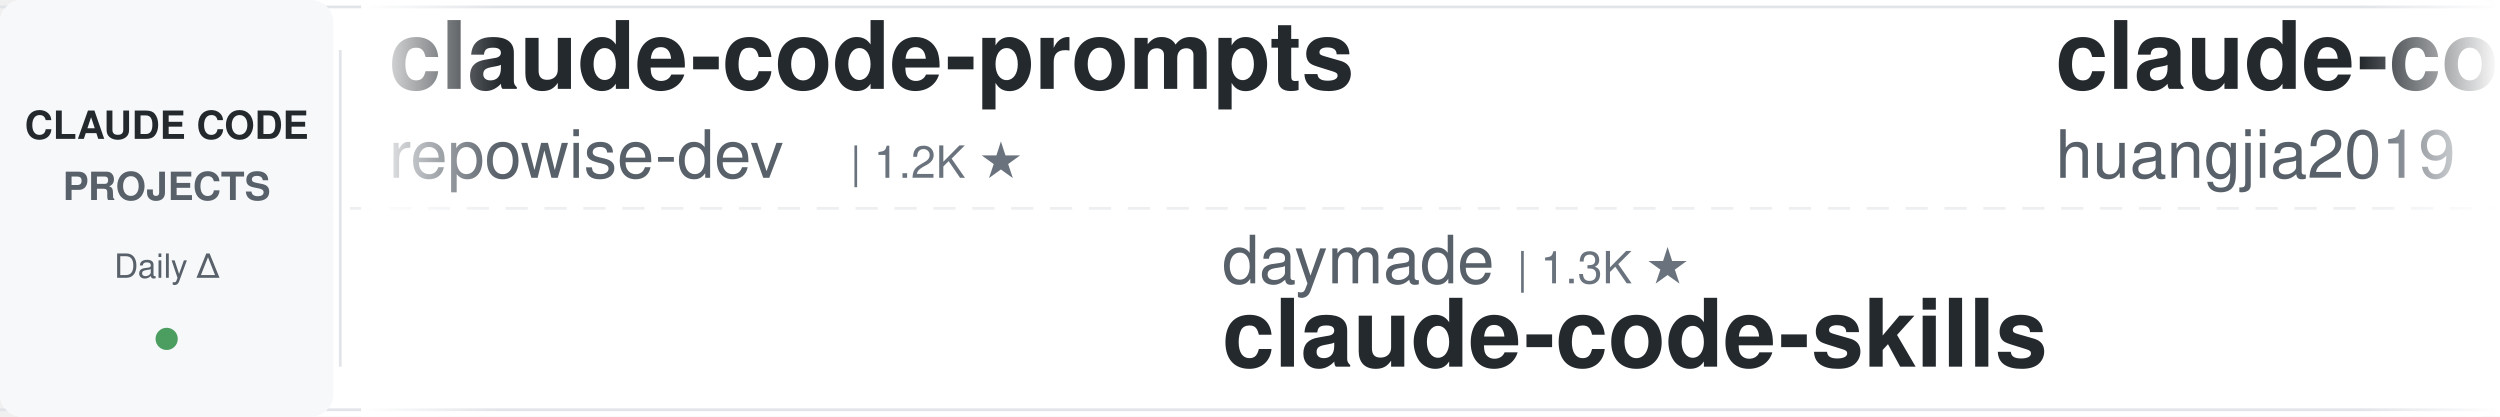
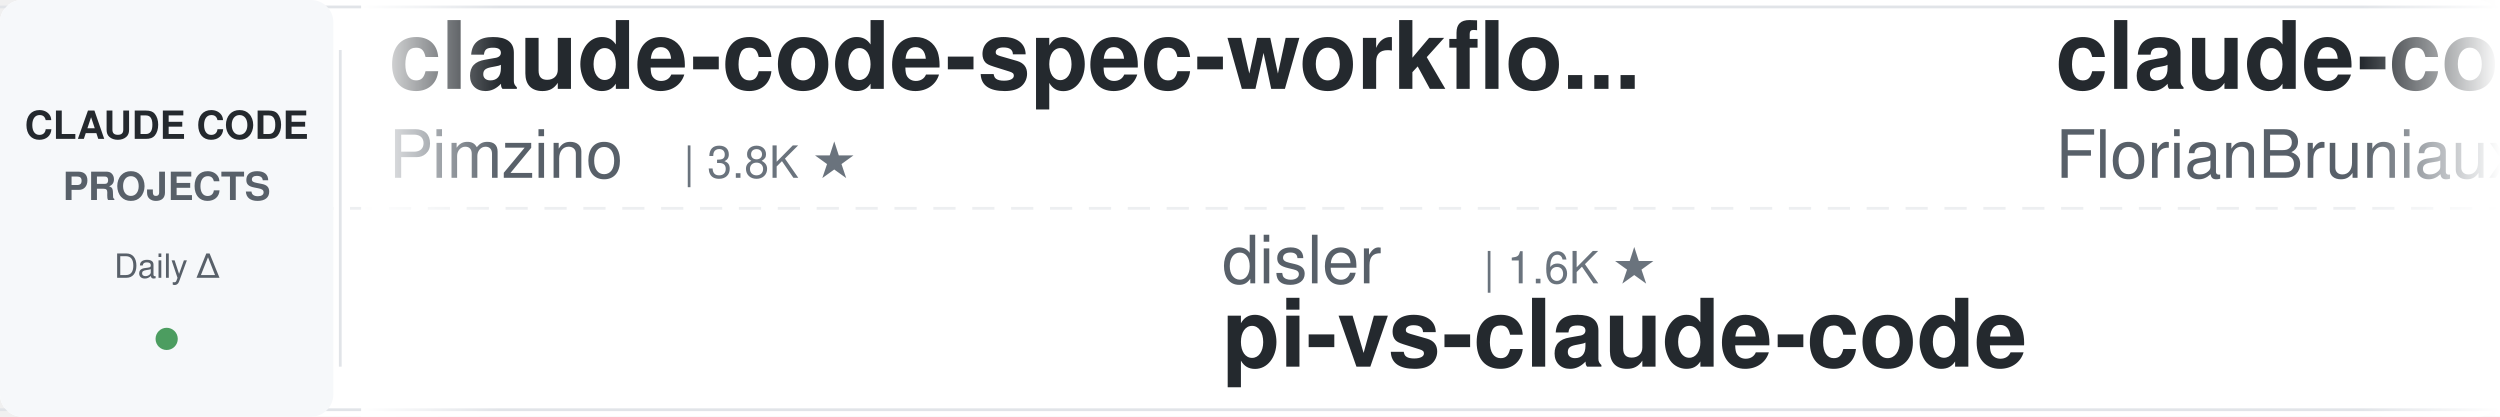
<svg xmlns="http://www.w3.org/2000/svg" width="900" height="150">
  <defs>
    <linearGradient id="leftFade" x1="0%" y1="0%" x2="100%" y2="0%">
      <stop offset="0%" style="stop-color:#ffffff;stop-opacity:1" />
      <stop offset="100%" style="stop-color:#ffffff;stop-opacity:0" />
    </linearGradient>
    <linearGradient id="rightFade" x1="0%" y1="0%" x2="100%" y2="0%">
      <stop offset="0%" style="stop-color:#ffffff;stop-opacity:0" />
      <stop offset="100%" style="stop-color:#ffffff;stop-opacity:1" />
    </linearGradient>
  </defs>
  <rect width="900" height="150" fill="#ffffff" rx="8" />
  <rect x="0" y="2" width="900" height="1" fill="#e1e4e8" />
  <rect x="0" y="147" width="900" height="1" fill="#e1e4e8" />
  <line x1="0" y1="75" x2="900" y2="75" stroke="#e1e4e8" stroke-width="1" stroke-dasharray="8 6" opacity="0.6" />
  <rect x="0" y="0" width="120" height="150" fill="#f6f8fa" rx="8" />
  <text x="60" y="50" font-family="-apple-system, BlinkMacSystemFont, 'Segoe UI', Helvetica, Arial, sans-serif" font-size="14" font-weight="600" fill="#24292e" text-anchor="middle">CLAUDE CODE</text>
  <text x="60" y="72" font-family="-apple-system, BlinkMacSystemFont, 'Segoe UI', Helvetica, Arial, sans-serif" font-size="14" font-weight="600" fill="#586069" text-anchor="middle">PROJECTS</text>
  <text x="60" y="100" font-family="-apple-system, BlinkMacSystemFont, 'Segoe UI', Helvetica, Arial, sans-serif" font-size="12" font-weight="500" fill="#586069" text-anchor="middle">Daily Δ</text>
  <circle cx="60" cy="122" r="4" fill="#22863a" opacity="0.8" />
  <rect x="122" y="18" width="1" height="114" fill="#e1e4e8" />
  <clipPath id="tickerClip">
    <rect x="130" y="0" width="770" height="150" />
  </clipPath>
  <g clip-path="url(#tickerClip)">
    <g id="tickerItems">
      <animateTransform attributeName="transform" attributeType="XML" type="translate" from="0 0" to="-3000 0" dur="54s" repeatCount="indefinite" />
      <g transform="translate(0, 0)">
-         <text x="140" y="32" font-family="-apple-system, BlinkMacSystemFont, 'Segoe UI', Helvetica, Arial, sans-serif" font-size="34" font-weight="600" fill="#24292e">claude-code-prompts</text>
-         <text x="140" y="64" font-family="-apple-system, BlinkMacSystemFont, 'Segoe UI', Helvetica, Arial, sans-serif" font-size="24" font-weight="400" fill="#586069">repowise-dev</text>
-         <text x="306" y="64" font-family="-apple-system, BlinkMacSystemFont, 'Segoe UI', Helvetica, Arial, sans-serif" font-size="16" font-weight="500" fill="#6a737d">| 1.2K ★</text>
+         <text x="140" y="32" font-family="-apple-system, BlinkMacSystemFont, 'Segoe UI', Helvetica, Arial, sans-serif" font-size="34" font-weight="600" fill="#24292e">claude-code-spec-workflo...</text>
+         <text x="140" y="64" font-family="-apple-system, BlinkMacSystemFont, 'Segoe UI', Helvetica, Arial, sans-serif" font-size="24" font-weight="400" fill="#586069">Pimzino</text>
+         <text x="246" y="64" font-family="-apple-system, BlinkMacSystemFont, 'Segoe UI', Helvetica, Arial, sans-serif" font-size="16" font-weight="500" fill="#6a737d">| 3.8K ★</text>
      </g>
      <g transform="translate(300, 0)">
-         <text x="140" y="102" font-family="-apple-system, BlinkMacSystemFont, 'Segoe UI', Helvetica, Arial, sans-serif" font-size="24" font-weight="400" fill="#586069">daymade</text>
-         <text x="246" y="102" font-family="-apple-system, BlinkMacSystemFont, 'Segoe UI', Helvetica, Arial, sans-serif" font-size="16" font-weight="500" fill="#6a737d">| 1.3K ★</text>
-         <text x="140" y="132" font-family="-apple-system, BlinkMacSystemFont, 'Segoe UI', Helvetica, Arial, sans-serif" font-size="34" font-weight="600" fill="#24292e">claude-code-skills</text>
+         <text x="140" y="102" font-family="-apple-system, BlinkMacSystemFont, 'Segoe UI', Helvetica, Arial, sans-serif" font-size="24" font-weight="400" fill="#586069">disler</text>
+         <text x="234" y="102" font-family="-apple-system, BlinkMacSystemFont, 'Segoe UI', Helvetica, Arial, sans-serif" font-size="16" font-weight="500" fill="#6a737d">| 1.6K ★</text>
+         <text x="140" y="132" font-family="-apple-system, BlinkMacSystemFont, 'Segoe UI', Helvetica, Arial, sans-serif" font-size="34" font-weight="600" fill="#24292e">pi-vs-claude-code</text>
      </g>
      <g transform="translate(600, 0)">
-         <text x="140" y="32" font-family="-apple-system, BlinkMacSystemFont, 'Segoe UI', Helvetica, Arial, sans-serif" font-size="34" font-weight="600" fill="#24292e">claude-code-engineering</text>
-         <text x="140" y="64" font-family="-apple-system, BlinkMacSystemFont, 'Segoe UI', Helvetica, Arial, sans-serif" font-size="24" font-weight="400" fill="#586069">huangjia2019</text>
-         <text x="306" y="64" font-family="-apple-system, BlinkMacSystemFont, 'Segoe UI', Helvetica, Arial, sans-serif" font-size="16" font-weight="500" fill="#6a737d">| 1.0K ★</text>
+         <text x="140" y="32" font-family="-apple-system, BlinkMacSystemFont, 'Segoe UI', Helvetica, Arial, sans-serif" font-size="34" font-weight="600" fill="#24292e">claude-code-ultimate-gui...</text>
+         <text x="140" y="64" font-family="-apple-system, BlinkMacSystemFont, 'Segoe UI', Helvetica, Arial, sans-serif" font-size="24" font-weight="400" fill="#586069">FlorianBruniaux</text>
+         <text x="342" y="64" font-family="-apple-system, BlinkMacSystemFont, 'Segoe UI', Helvetica, Arial, sans-serif" font-size="16" font-weight="500" fill="#6a737d">| 5.6K ★</text>
      </g>
      <g transform="translate(900, 0)">
-         <text x="140" y="102" font-family="-apple-system, BlinkMacSystemFont, 'Segoe UI', Helvetica, Arial, sans-serif" font-size="24" font-weight="400" fill="#586069">AprilNEA</text>
-         <text x="258" y="102" font-family="-apple-system, BlinkMacSystemFont, 'Segoe UI', Helvetica, Arial, sans-serif" font-size="16" font-weight="500" fill="#6a737d">| 393 ★</text>
-         <text x="140" y="132" font-family="-apple-system, BlinkMacSystemFont, 'Segoe UI', Helvetica, Arial, sans-serif" font-size="34" font-weight="600" fill="#24292e">claude-code-source</text>
+         <text x="140" y="102" font-family="-apple-system, BlinkMacSystemFont, 'Segoe UI', Helvetica, Arial, sans-serif" font-size="24" font-weight="400" fill="#586069">ykdojo</text>
+         <text x="234" y="102" font-family="-apple-system, BlinkMacSystemFont, 'Segoe UI', Helvetica, Arial, sans-serif" font-size="16" font-weight="500" fill="#6a737d">| 9.5K ★</text>
+         <text x="140" y="132" font-family="-apple-system, BlinkMacSystemFont, 'Segoe UI', Helvetica, Arial, sans-serif" font-size="34" font-weight="600" fill="#24292e">claude-code-tips</text>
      </g>
      <g transform="translate(1200, 0)">
-         <text x="140" y="32" font-family="-apple-system, BlinkMacSystemFont, 'Segoe UI', Helvetica, Arial, sans-serif" font-size="34" font-weight="600" fill="#24292e">ClaudeCodeAgents</text>
-         <text x="140" y="64" font-family="-apple-system, BlinkMacSystemFont, 'Segoe UI', Helvetica, Arial, sans-serif" font-size="24" font-weight="400" fill="#586069">darcyegb</text>
-         <text x="258" y="64" font-family="-apple-system, BlinkMacSystemFont, 'Segoe UI', Helvetica, Arial, sans-serif" font-size="16" font-weight="500" fill="#6a737d">| 751 ★</text>
+         <text x="140" y="32" font-family="-apple-system, BlinkMacSystemFont, 'Segoe UI', Helvetica, Arial, sans-serif" font-size="34" font-weight="600" fill="#24292e">claude-howto</text>
+         <text x="140" y="64" font-family="-apple-system, BlinkMacSystemFont, 'Segoe UI', Helvetica, Arial, sans-serif" font-size="24" font-weight="400" fill="#586069">luongnv89</text>
+         <text x="270" y="64" font-family="-apple-system, BlinkMacSystemFont, 'Segoe UI', Helvetica, Arial, sans-serif" font-size="16" font-weight="500" fill="#6a737d">| 40.8K ★</text>
      </g>
      <g transform="translate(1500, 0)">
-         <text x="140" y="102" font-family="-apple-system, BlinkMacSystemFont, 'Segoe UI', Helvetica, Arial, sans-serif" font-size="24" font-weight="400" fill="#586069">multica-ai</text>
-         <text x="282" y="102" font-family="-apple-system, BlinkMacSystemFont, 'Segoe UI', Helvetica, Arial, sans-serif" font-size="16" font-weight="500" fill="#6a737d">| 198.3K ★</text>
-         <text x="140" y="132" font-family="-apple-system, BlinkMacSystemFont, 'Segoe UI', Helvetica, Arial, sans-serif" font-size="34" font-weight="600" fill="#24292e">andrej-karpathy-skills</text>
+         <text x="140" y="102" font-family="-apple-system, BlinkMacSystemFont, 'Segoe UI', Helvetica, Arial, sans-serif" font-size="24" font-weight="400" fill="#586069">shareAI-lab</text>
+         <text x="294" y="102" font-family="-apple-system, BlinkMacSystemFont, 'Segoe UI', Helvetica, Arial, sans-serif" font-size="16" font-weight="500" fill="#6a737d">| 72.9K ★</text>
+         <text x="140" y="132" font-family="-apple-system, BlinkMacSystemFont, 'Segoe UI', Helvetica, Arial, sans-serif" font-size="34" font-weight="600" fill="#24292e">learn-claude-code</text>
      </g>
      <g transform="translate(1800, 0)">
-         <text x="140" y="32" font-family="-apple-system, BlinkMacSystemFont, 'Segoe UI', Helvetica, Arial, sans-serif" font-size="34" font-weight="600" fill="#24292e">claude-code-proxy</text>
-         <text x="140" y="64" font-family="-apple-system, BlinkMacSystemFont, 'Segoe UI', Helvetica, Arial, sans-serif" font-size="24" font-weight="400" fill="#586069">1rgs</text>
-         <text x="210" y="64" font-family="-apple-system, BlinkMacSystemFont, 'Segoe UI', Helvetica, Arial, sans-serif" font-size="16" font-weight="500" fill="#6a737d">| 3.7K ★</text>
+         <text x="140" y="32" font-family="-apple-system, BlinkMacSystemFont, 'Segoe UI', Helvetica, Arial, sans-serif" font-size="34" font-weight="600" fill="#24292e">system_prompts_leaks</text>
+         <text x="140" y="64" font-family="-apple-system, BlinkMacSystemFont, 'Segoe UI', Helvetica, Arial, sans-serif" font-size="24" font-weight="400" fill="#586069">asgeirtj</text>
+         <text x="258" y="64" font-family="-apple-system, BlinkMacSystemFont, 'Segoe UI', Helvetica, Arial, sans-serif" font-size="16" font-weight="500" fill="#6a737d">| 61.8K ★</text>
      </g>
      <g transform="translate(2100, 0)">
-         <text x="140" y="102" font-family="-apple-system, BlinkMacSystemFont, 'Segoe UI', Helvetica, Arial, sans-serif" font-size="24" font-weight="400" fill="#586069">luyao618</text>
-         <text x="258" y="102" font-family="-apple-system, BlinkMacSystemFont, 'Segoe UI', Helvetica, Arial, sans-serif" font-size="16" font-weight="500" fill="#6a737d">| 1.6K ★</text>
-         <text x="140" y="132" font-family="-apple-system, BlinkMacSystemFont, 'Segoe UI', Helvetica, Arial, sans-serif" font-size="34" font-weight="600" fill="#24292e">Claude-Code-Source-Study</text>
+         <text x="140" y="102" font-family="-apple-system, BlinkMacSystemFont, 'Segoe UI', Helvetica, Arial, sans-serif" font-size="24" font-weight="400" fill="#586069">VoltAgent</text>
+         <text x="270" y="102" font-family="-apple-system, BlinkMacSystemFont, 'Segoe UI', Helvetica, Arial, sans-serif" font-size="16" font-weight="500" fill="#6a737d">| 23.9K ★</text>
+         <text x="140" y="132" font-family="-apple-system, BlinkMacSystemFont, 'Segoe UI', Helvetica, Arial, sans-serif" font-size="34" font-weight="600" fill="#24292e">awesome-claude-code-suba...</text>
      </g>
      <g transform="translate(2400, 0)">
-         <text x="140" y="32" font-family="-apple-system, BlinkMacSystemFont, 'Segoe UI', Helvetica, Arial, sans-serif" font-size="34" font-weight="600" fill="#24292e">claude-code-infrastructu...</text>
-         <text x="140" y="64" font-family="-apple-system, BlinkMacSystemFont, 'Segoe UI', Helvetica, Arial, sans-serif" font-size="24" font-weight="400" fill="#586069">diet103</text>
-         <text x="246" y="64" font-family="-apple-system, BlinkMacSystemFont, 'Segoe UI', Helvetica, Arial, sans-serif" font-size="16" font-weight="500" fill="#6a737d">| 10.0K ★</text>
+         <text x="140" y="32" font-family="-apple-system, BlinkMacSystemFont, 'Segoe UI', Helvetica, Arial, sans-serif" font-size="34" font-weight="600" fill="#24292e">claude-code-from-source</text>
+         <text x="140" y="64" font-family="-apple-system, BlinkMacSystemFont, 'Segoe UI', Helvetica, Arial, sans-serif" font-size="24" font-weight="400" fill="#586069">alejandrobalderas</text>
+         <text x="366" y="64" font-family="-apple-system, BlinkMacSystemFont, 'Segoe UI', Helvetica, Arial, sans-serif" font-size="16" font-weight="500" fill="#6a737d">| 2.7K ★</text>
      </g>
      <g transform="translate(2700, 0)">
-         <text x="140" y="102" font-family="-apple-system, BlinkMacSystemFont, 'Segoe UI', Helvetica, Arial, sans-serif" font-size="24" font-weight="400" fill="#586069">andrew-kramer-inno</text>
-         <text x="378" y="102" font-family="-apple-system, BlinkMacSystemFont, 'Segoe UI', Helvetica, Arial, sans-serif" font-size="16" font-weight="500" fill="#6a737d">| 593 ★</text>
-         <text x="140" y="132" font-family="-apple-system, BlinkMacSystemFont, 'Segoe UI', Helvetica, Arial, sans-serif" font-size="34" font-weight="600" fill="#24292e">claude-code-source-build</text>
+         <text x="140" y="102" font-family="-apple-system, BlinkMacSystemFont, 'Segoe UI', Helvetica, Arial, sans-serif" font-size="24" font-weight="400" fill="#586069">Cranot</text>
+         <text x="234" y="102" font-family="-apple-system, BlinkMacSystemFont, 'Segoe UI', Helvetica, Arial, sans-serif" font-size="16" font-weight="500" fill="#6a737d">| 2.9K ★</text>
+         <text x="140" y="132" font-family="-apple-system, BlinkMacSystemFont, 'Segoe UI', Helvetica, Arial, sans-serif" font-size="34" font-weight="600" fill="#24292e">claude-code-guide</text>
      </g>
      <g transform="translate(3000, 0)">
-         <text x="140" y="32" font-family="-apple-system, BlinkMacSystemFont, 'Segoe UI', Helvetica, Arial, sans-serif" font-size="34" font-weight="600" fill="#24292e">claude-code-prompts</text>
-         <text x="140" y="64" font-family="-apple-system, BlinkMacSystemFont, 'Segoe UI', Helvetica, Arial, sans-serif" font-size="24" font-weight="400" fill="#586069">repowise-dev</text>
-         <text x="306" y="64" font-family="-apple-system, BlinkMacSystemFont, 'Segoe UI', Helvetica, Arial, sans-serif" font-size="16" font-weight="500" fill="#6a737d">| 1.2K ★</text>
+         <text x="140" y="32" font-family="-apple-system, BlinkMacSystemFont, 'Segoe UI', Helvetica, Arial, sans-serif" font-size="34" font-weight="600" fill="#24292e">claude-code-spec-workflo...</text>
+         <text x="140" y="64" font-family="-apple-system, BlinkMacSystemFont, 'Segoe UI', Helvetica, Arial, sans-serif" font-size="24" font-weight="400" fill="#586069">Pimzino</text>
+         <text x="246" y="64" font-family="-apple-system, BlinkMacSystemFont, 'Segoe UI', Helvetica, Arial, sans-serif" font-size="16" font-weight="500" fill="#6a737d">| 3.8K ★</text>
      </g>
      <g transform="translate(3300, 0)">
-         <text x="140" y="102" font-family="-apple-system, BlinkMacSystemFont, 'Segoe UI', Helvetica, Arial, sans-serif" font-size="24" font-weight="400" fill="#586069">daymade</text>
-         <text x="246" y="102" font-family="-apple-system, BlinkMacSystemFont, 'Segoe UI', Helvetica, Arial, sans-serif" font-size="16" font-weight="500" fill="#6a737d">| 1.3K ★</text>
-         <text x="140" y="132" font-family="-apple-system, BlinkMacSystemFont, 'Segoe UI', Helvetica, Arial, sans-serif" font-size="34" font-weight="600" fill="#24292e">claude-code-skills</text>
+         <text x="140" y="102" font-family="-apple-system, BlinkMacSystemFont, 'Segoe UI', Helvetica, Arial, sans-serif" font-size="24" font-weight="400" fill="#586069">disler</text>
+         <text x="234" y="102" font-family="-apple-system, BlinkMacSystemFont, 'Segoe UI', Helvetica, Arial, sans-serif" font-size="16" font-weight="500" fill="#6a737d">| 1.6K ★</text>
+         <text x="140" y="132" font-family="-apple-system, BlinkMacSystemFont, 'Segoe UI', Helvetica, Arial, sans-serif" font-size="34" font-weight="600" fill="#24292e">pi-vs-claude-code</text>
      </g>
      <g transform="translate(3600, 0)">
-         <text x="140" y="32" font-family="-apple-system, BlinkMacSystemFont, 'Segoe UI', Helvetica, Arial, sans-serif" font-size="34" font-weight="600" fill="#24292e">claude-code-engineering</text>
-         <text x="140" y="64" font-family="-apple-system, BlinkMacSystemFont, 'Segoe UI', Helvetica, Arial, sans-serif" font-size="24" font-weight="400" fill="#586069">huangjia2019</text>
-         <text x="306" y="64" font-family="-apple-system, BlinkMacSystemFont, 'Segoe UI', Helvetica, Arial, sans-serif" font-size="16" font-weight="500" fill="#6a737d">| 1.0K ★</text>
+         <text x="140" y="32" font-family="-apple-system, BlinkMacSystemFont, 'Segoe UI', Helvetica, Arial, sans-serif" font-size="34" font-weight="600" fill="#24292e">claude-code-ultimate-gui...</text>
+         <text x="140" y="64" font-family="-apple-system, BlinkMacSystemFont, 'Segoe UI', Helvetica, Arial, sans-serif" font-size="24" font-weight="400" fill="#586069">FlorianBruniaux</text>
+         <text x="342" y="64" font-family="-apple-system, BlinkMacSystemFont, 'Segoe UI', Helvetica, Arial, sans-serif" font-size="16" font-weight="500" fill="#6a737d">| 5.6K ★</text>
      </g>
      <g transform="translate(3900, 0)">
-         <text x="140" y="102" font-family="-apple-system, BlinkMacSystemFont, 'Segoe UI', Helvetica, Arial, sans-serif" font-size="24" font-weight="400" fill="#586069">AprilNEA</text>
-         <text x="258" y="102" font-family="-apple-system, BlinkMacSystemFont, 'Segoe UI', Helvetica, Arial, sans-serif" font-size="16" font-weight="500" fill="#6a737d">| 393 ★</text>
-         <text x="140" y="132" font-family="-apple-system, BlinkMacSystemFont, 'Segoe UI', Helvetica, Arial, sans-serif" font-size="34" font-weight="600" fill="#24292e">claude-code-source</text>
+         <text x="140" y="102" font-family="-apple-system, BlinkMacSystemFont, 'Segoe UI', Helvetica, Arial, sans-serif" font-size="24" font-weight="400" fill="#586069">ykdojo</text>
+         <text x="234" y="102" font-family="-apple-system, BlinkMacSystemFont, 'Segoe UI', Helvetica, Arial, sans-serif" font-size="16" font-weight="500" fill="#6a737d">| 9.5K ★</text>
+         <text x="140" y="132" font-family="-apple-system, BlinkMacSystemFont, 'Segoe UI', Helvetica, Arial, sans-serif" font-size="34" font-weight="600" fill="#24292e">claude-code-tips</text>
      </g>
    </g>
  </g>
  <rect x="130" y="0" width="50" height="150" fill="url(#leftFade)" />
  <rect x="850" y="0" width="50" height="150" fill="url(#rightFade)" />
</svg>
